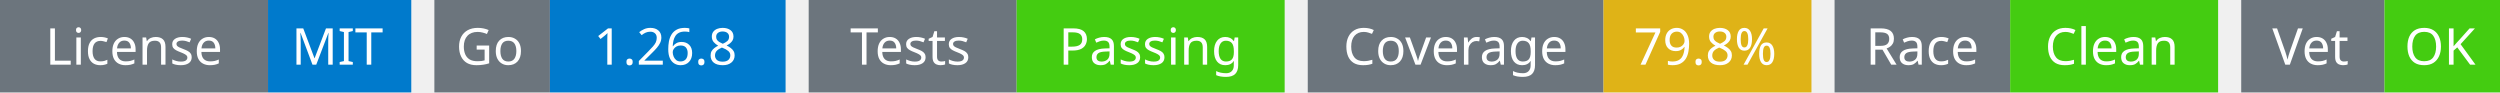
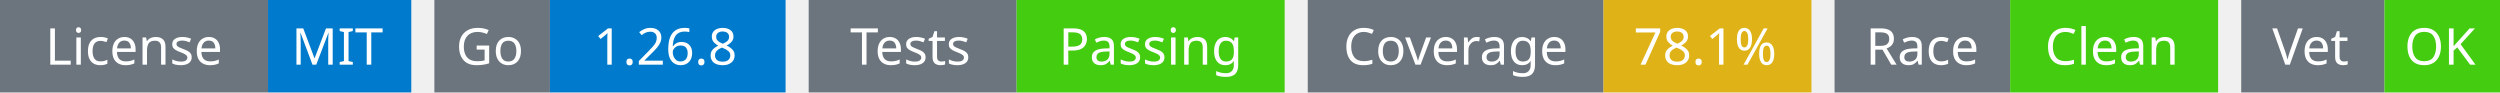
<svg xmlns="http://www.w3.org/2000/svg" width="541" height="20" viewBox="0 0 541 20">
  <g transform="translate(0, 0)">
    <rect x="0" y="0" width="58" height="20" fill="#6c757d" />
    <rect x="58" y="0" width="31" height="20" fill="#007acc" />
    <text x="29" y="14" text-anchor="middle" font-family="sans-serif" font-size="11" fill="white">License</text>
    <text x="73" y="14" text-anchor="middle" font-family="sans-serif" font-size="11" fill="white">MIT</text>
  </g>
  <g transform="translate(94, 0)">
    <rect x="0" y="0" width="25" height="20" fill="#6c757d" />
    <rect x="25" y="0" width="51" height="20" fill="#007acc" />
    <text x="12" y="14" text-anchor="middle" font-family="sans-serif" font-size="11" fill="white">Go</text>
    <text x="50" y="14" text-anchor="middle" font-family="sans-serif" font-size="11" fill="white">1.26.8</text>
  </g>
  <g transform="translate(175, 0)">
    <rect x="0" y="0" width="45" height="20" fill="#6c757d" />
    <rect x="45" y="0" width="58" height="20" fill="#4c1" />
    <text x="22" y="14" text-anchor="middle" font-family="sans-serif" font-size="11" fill="white">Tests</text>
    <text x="74" y="14" text-anchor="middle" font-family="sans-serif" font-size="11" fill="white">Passing</text>
  </g>
  <g transform="translate(283, 0)">
    <rect x="0" y="0" width="64" height="20" fill="#6c757d" />
    <rect x="64" y="0" width="45" height="20" fill="#dfb317" />
    <text x="32" y="14" text-anchor="middle" font-family="sans-serif" font-size="11" fill="white">Coverage</text>
-     <text x="86" y="14" text-anchor="middle" font-family="sans-serif" font-size="11" fill="white">79.8%</text>
+     <text x="86" y="14" text-anchor="middle" font-family="sans-serif" font-size="11" fill="white">78.1%</text>
  </g>
  <g transform="translate(397, 0)">
    <rect x="0" y="0" width="38" height="20" fill="#6c757d" />
    <rect x="38" y="0" width="45" height="20" fill="#4c1" />
    <text x="19" y="14" text-anchor="middle" font-family="sans-serif" font-size="11" fill="white">Race</text>
    <text x="60" y="14" text-anchor="middle" font-family="sans-serif" font-size="11" fill="white">Clean</text>
  </g>
  <g transform="translate(485, 0)">
    <rect x="0" y="0" width="31" height="20" fill="#6c757d" />
    <rect x="31" y="0" width="25" height="20" fill="#4c1" />
    <text x="15" y="14" text-anchor="middle" font-family="sans-serif" font-size="11" fill="white">Vet</text>
    <text x="43" y="14" text-anchor="middle" font-family="sans-serif" font-size="11" fill="white">OK</text>
  </g>
</svg>
